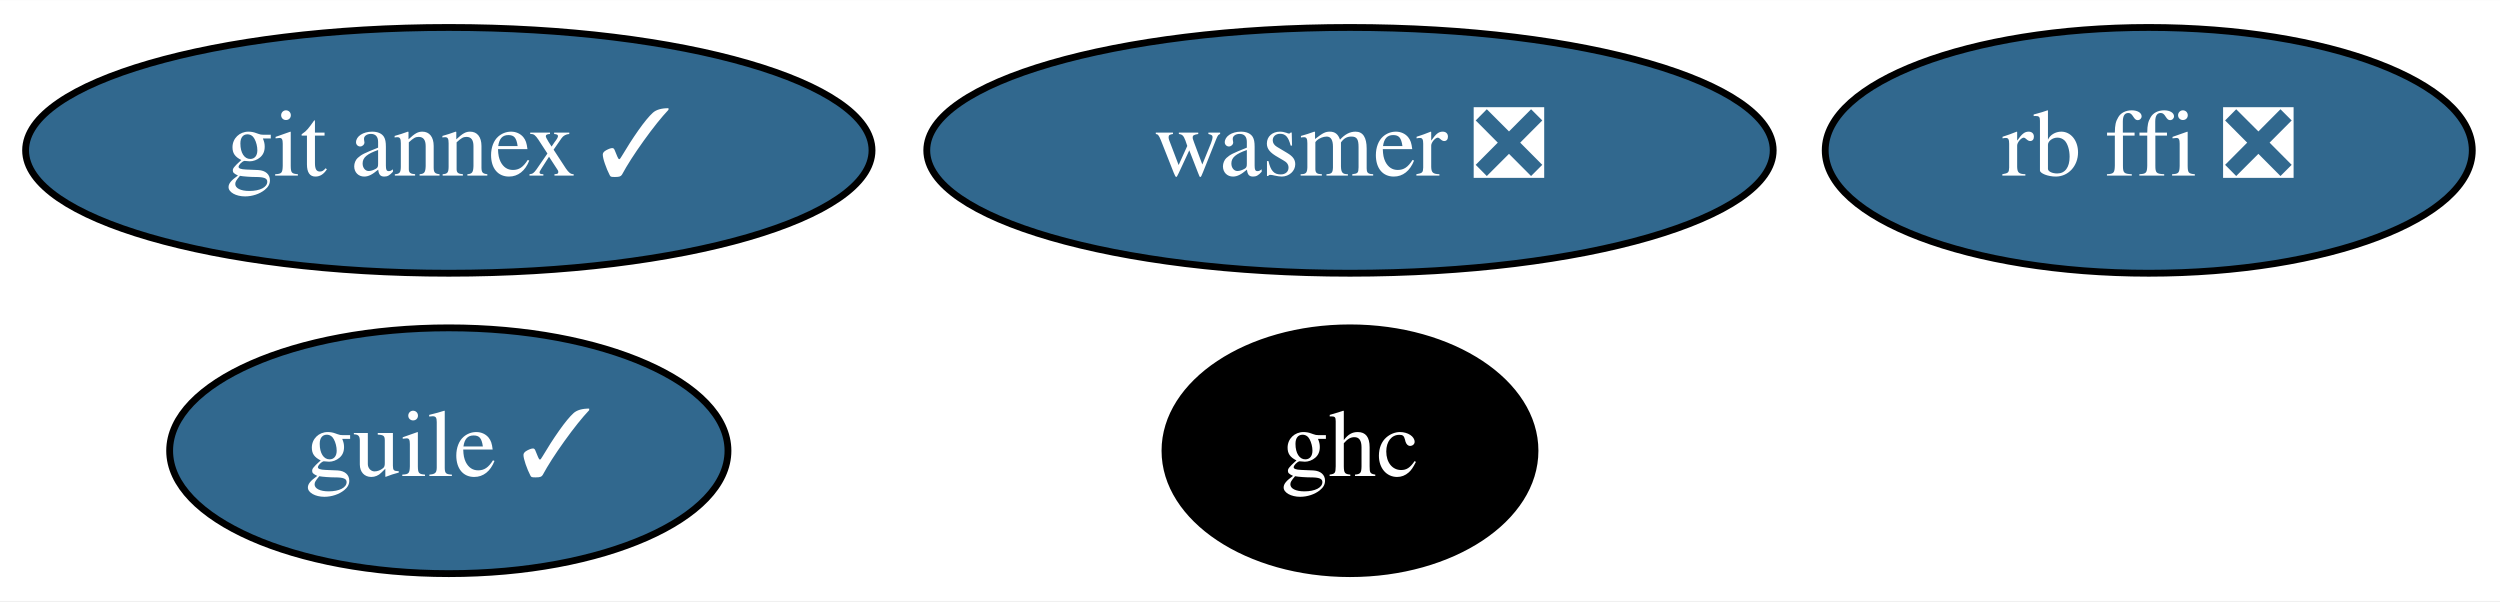
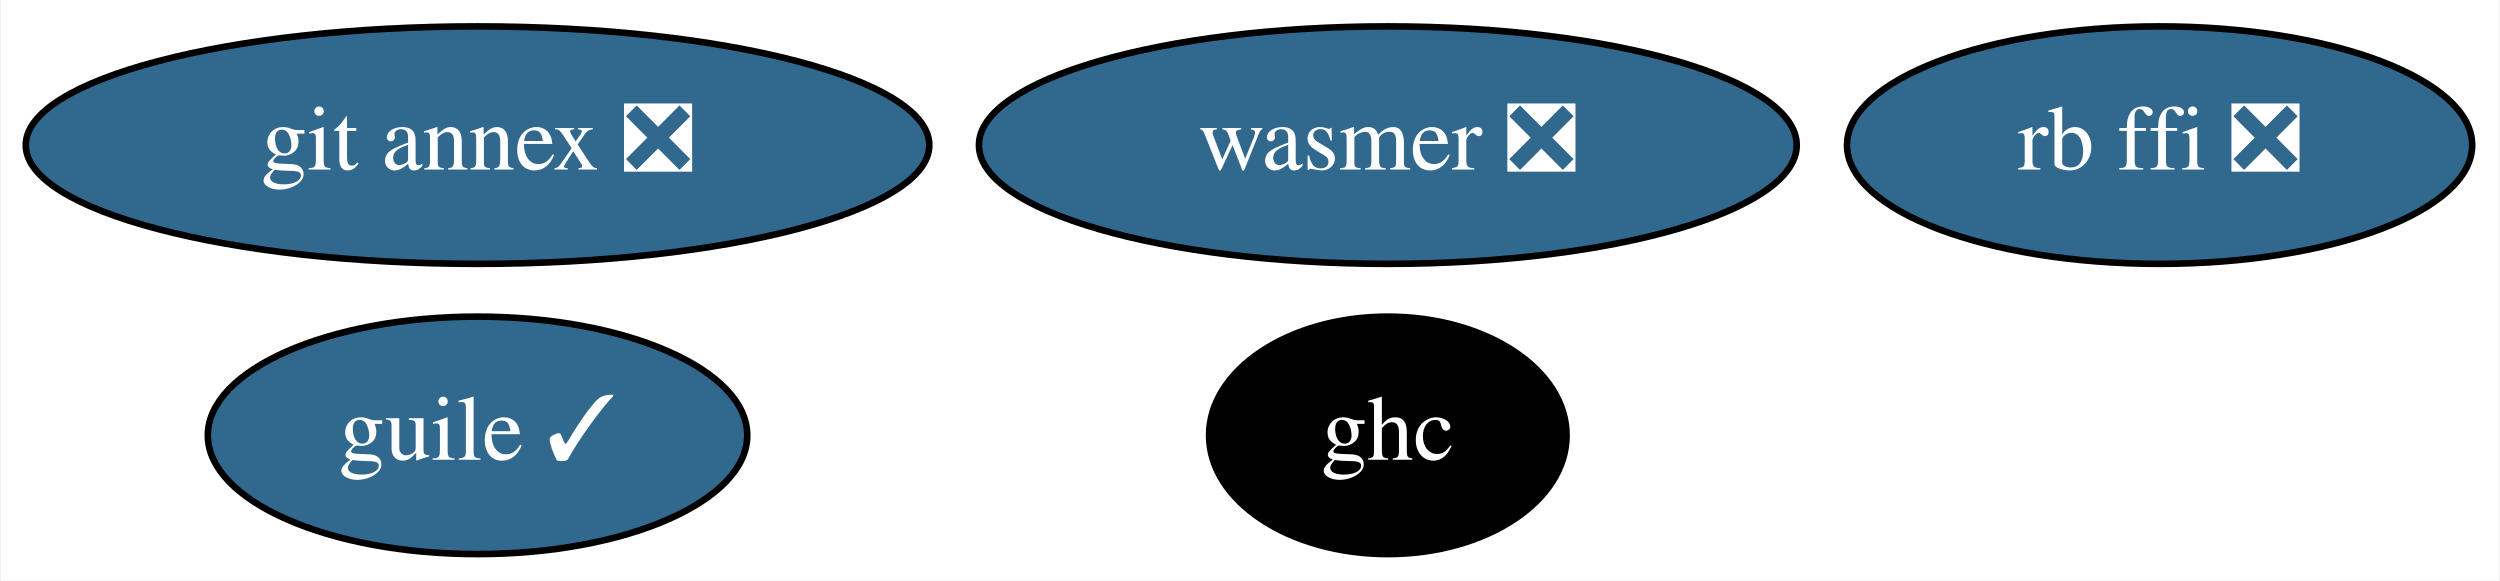
- <svg xmlns="http://www.w3.org/2000/svg" xmlns:xlink="http://www.w3.org/1999/xlink" width="366pt" height="88pt" viewBox="0.00 0.00 366.19 88.00">
+ <svg xmlns="http://www.w3.org/2000/svg" xmlns:xlink="http://www.w3.org/1999/xlink" width="379pt" height="88pt" viewBox="0.00 0.00 378.69 88.00">
  <g id="graph0" class="graph" transform="scale(1 1) rotate(0) translate(4 84)">
-     <polygon fill="white" stroke="transparent" points="-4,4 -4,-84 362.19,-84 362.19,4 -4,4" />
+     <polygon fill="white" stroke="transparent" points="-4,4 -4,-84 374.69,-84 374.69,4 -4,4" />
    <g id="node1" class="node">
      <g id="a_node1">
-         <a xlink:href="https://github.com/conda-forge/git-annex-feedstock/pull/128" xlink:title="git annex ✓">
-           <ellipse fill="#31688e" stroke="black" cx="61.74" cy="-62" rx="61.99" ry="18" />
-           <text text-anchor="middle" x="61.74" y="-58.3" font-family="Times,serif" font-size="14.00" fill="white">git annex ✓</text>
+         <a xlink:href="https://github.com/conda-forge/git-annex-feedstock/pull/128" xlink:title="git annex ❎">
+           <ellipse fill="#31688e" stroke="black" cx="68.24" cy="-62" rx="68.49" ry="18" />
+           <text text-anchor="middle" x="68.24" y="-58.3" font-family="Times,serif" font-size="14.00" fill="white">git annex ❎</text>
        </a>
      </g>
    </g>
    <g id="node2" class="node">
      <g id="a_node2">
        <a xlink:href="https://github.com/conda-forge/ghc-feedstock" xlink:title="ghc">
-           <ellipse fill="#000000" stroke="black" cx="193.74" cy="-18" rx="27.1" ry="18" />
-           <text text-anchor="middle" x="193.74" y="-14.3" font-family="Times,serif" font-size="14.00" fill="white">ghc</text>
+           <ellipse fill="#000000" stroke="black" cx="206.24" cy="-18" rx="27.1" ry="18" />
+           <text text-anchor="middle" x="206.24" y="-14.3" font-family="Times,serif" font-size="14.00" fill="white">ghc</text>
        </a>
      </g>
    </g>
    <g id="node3" class="node">
      <g id="a_node3">
        <a xlink:href="https://github.com/conda-forge/guile-feedstock/pull/10" xlink:title="guile ✓">
-           <ellipse fill="#31688e" stroke="black" cx="61.74" cy="-18" rx="40.89" ry="18" />
-           <text text-anchor="middle" x="61.74" y="-14.3" font-family="Times,serif" font-size="14.00" fill="white">guile ✓</text>
+           <ellipse fill="#31688e" stroke="black" cx="68.24" cy="-18" rx="40.89" ry="18" />
+           <text text-anchor="middle" x="68.24" y="-14.3" font-family="Times,serif" font-size="14.00" fill="white">guile ✓</text>
        </a>
      </g>
    </g>
    <g id="node4" class="node">
      <g id="a_node4">
        <a xlink:href="https://github.com/conda-forge/rb-ffi-feedstock/pull/9" xlink:title="rb ffi ❎">
-           <ellipse fill="#31688e" stroke="black" cx="310.74" cy="-62" rx="47.39" ry="18" />
-           <text text-anchor="middle" x="310.74" y="-58.3" font-family="Times,serif" font-size="14.00" fill="white">rb ffi ❎</text>
+           <ellipse fill="#31688e" stroke="black" cx="323.24" cy="-62" rx="47.39" ry="18" />
+           <text text-anchor="middle" x="323.24" y="-58.3" font-family="Times,serif" font-size="14.00" fill="white">rb ffi ❎</text>
        </a>
      </g>
    </g>
    <g id="node5" class="node">
      <g id="a_node5">
        <a xlink:href="https://github.com/conda-forge/wasmer-feedstock/pull/10" xlink:title="wasmer ❎">
-           <ellipse fill="#31688e" stroke="black" cx="193.74" cy="-62" rx="61.99" ry="18" />
-           <text text-anchor="middle" x="193.74" y="-58.3" font-family="Times,serif" font-size="14.00" fill="white">wasmer ❎</text>
+           <ellipse fill="#31688e" stroke="black" cx="206.24" cy="-62" rx="61.99" ry="18" />
+           <text text-anchor="middle" x="206.24" y="-58.3" font-family="Times,serif" font-size="14.00" fill="white">wasmer ❎</text>
        </a>
      </g>
    </g>
  </g>
</svg>
